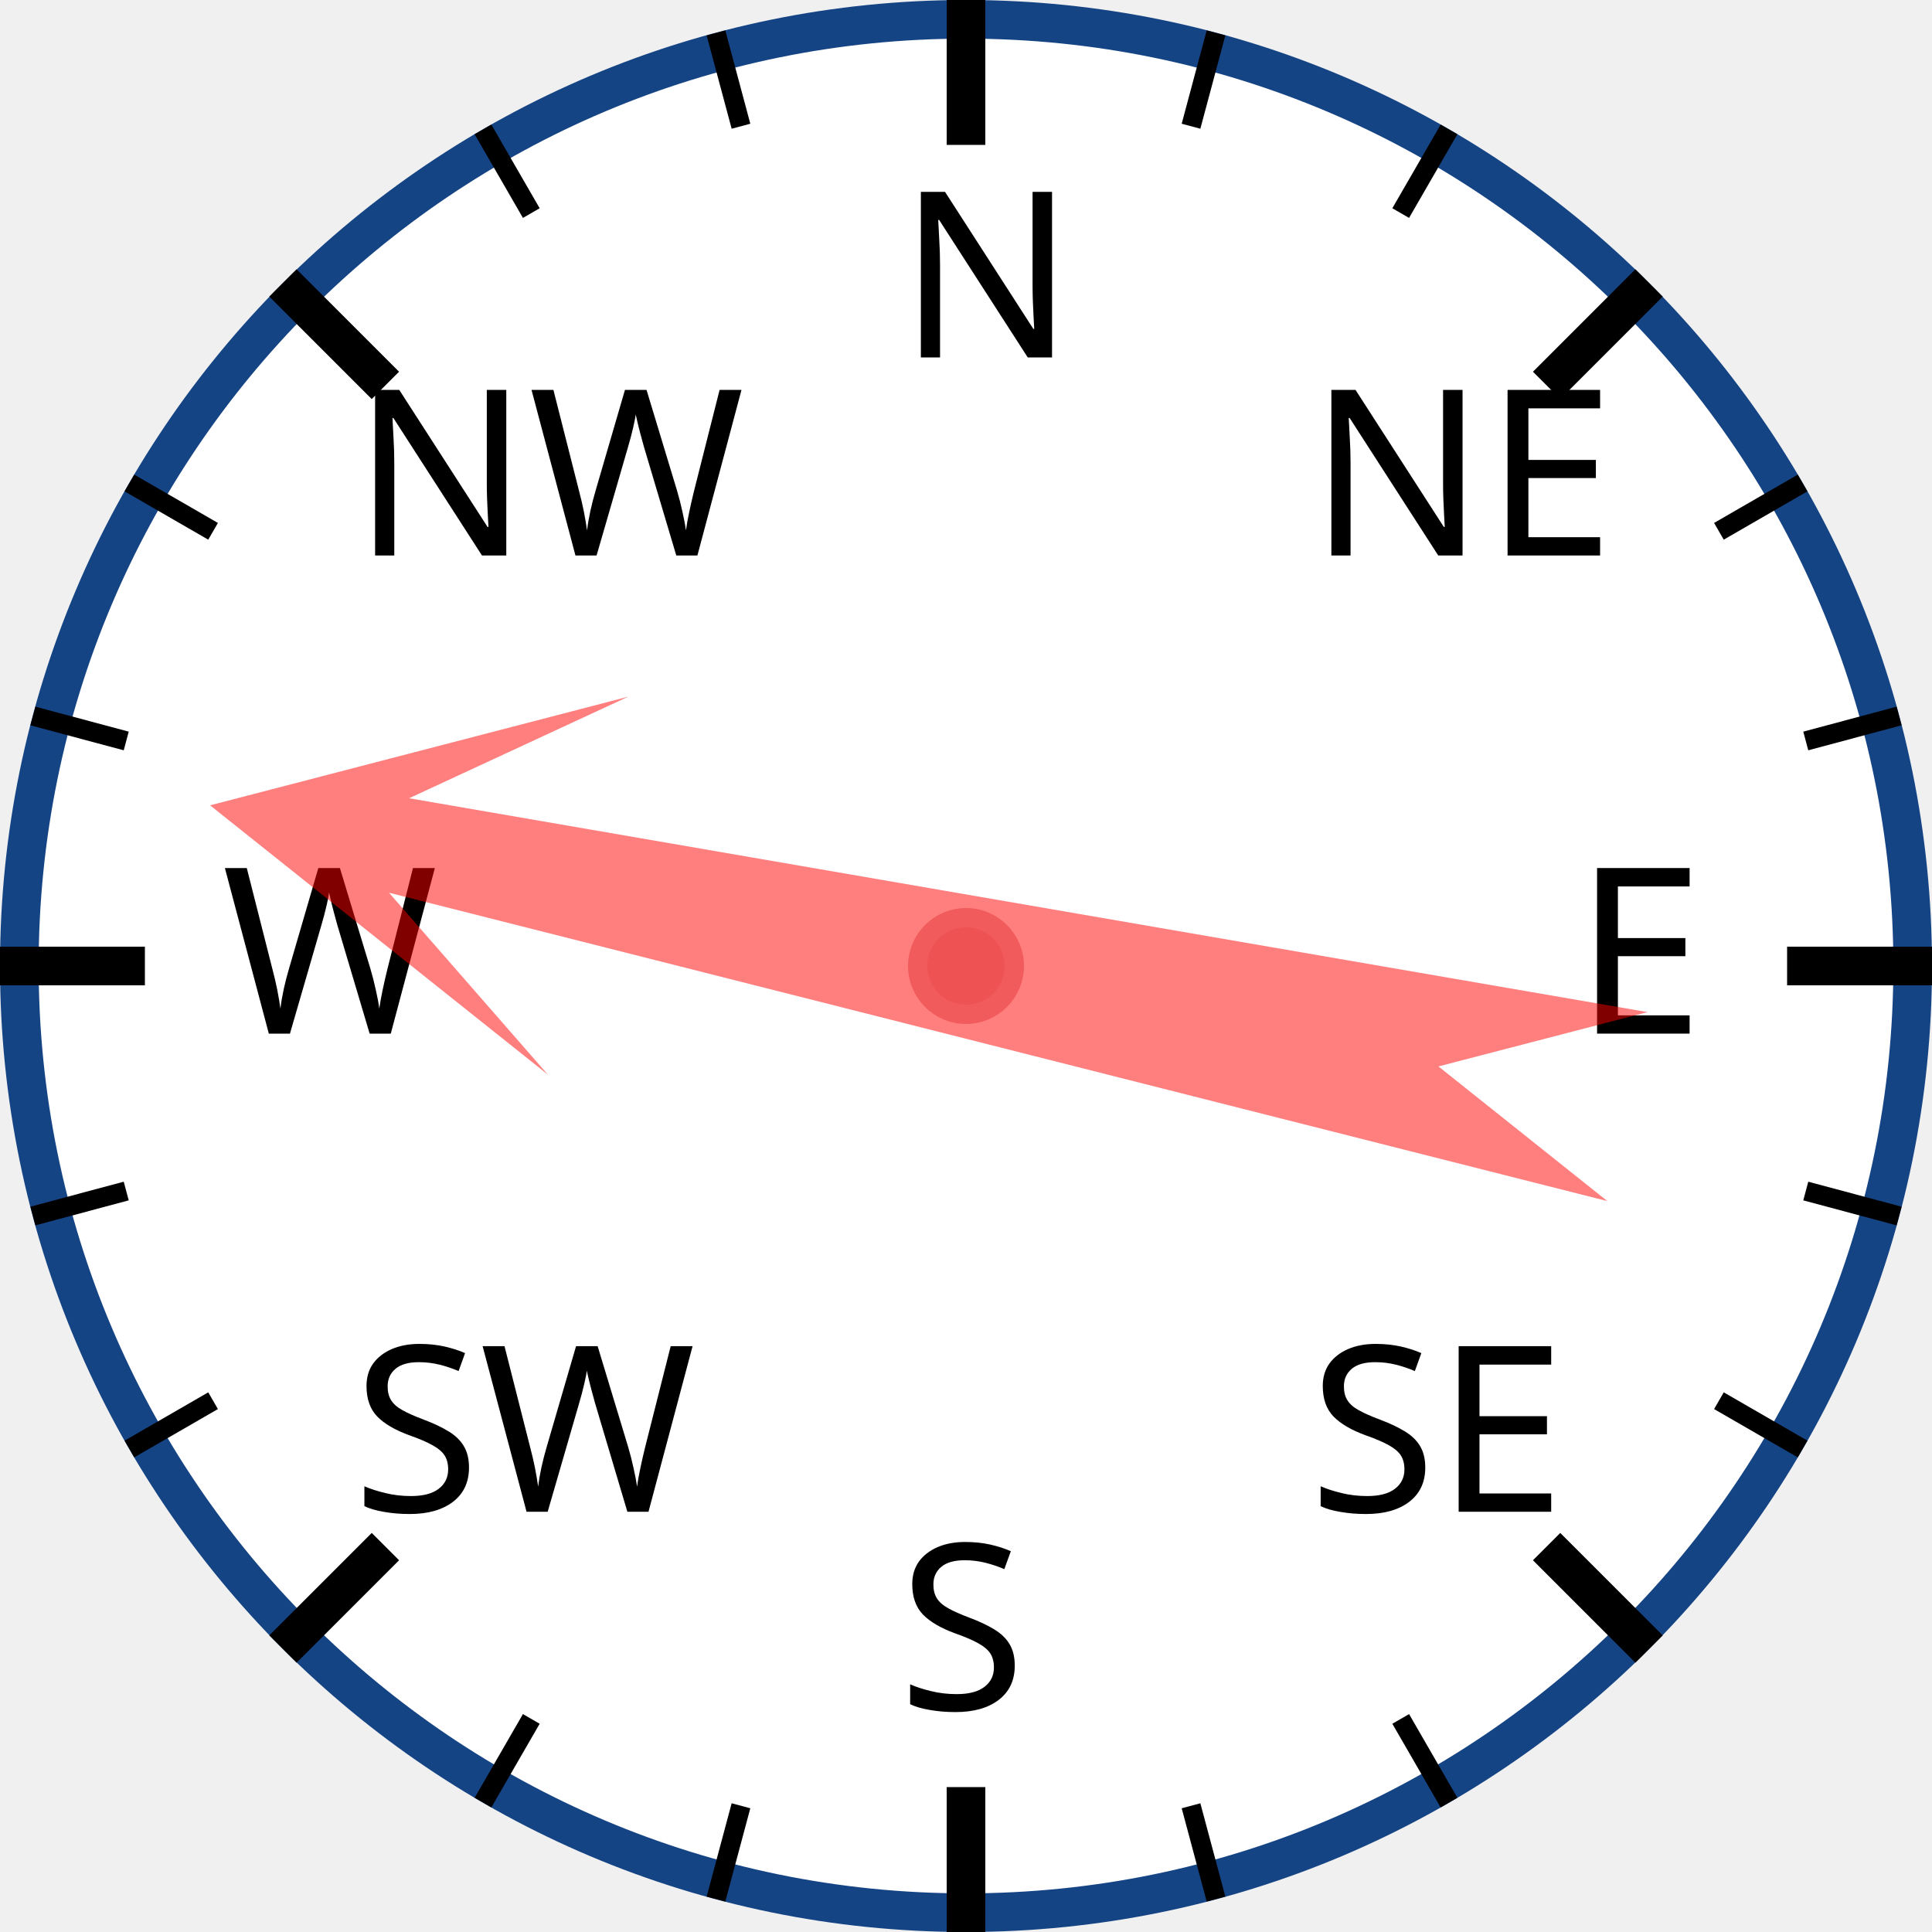
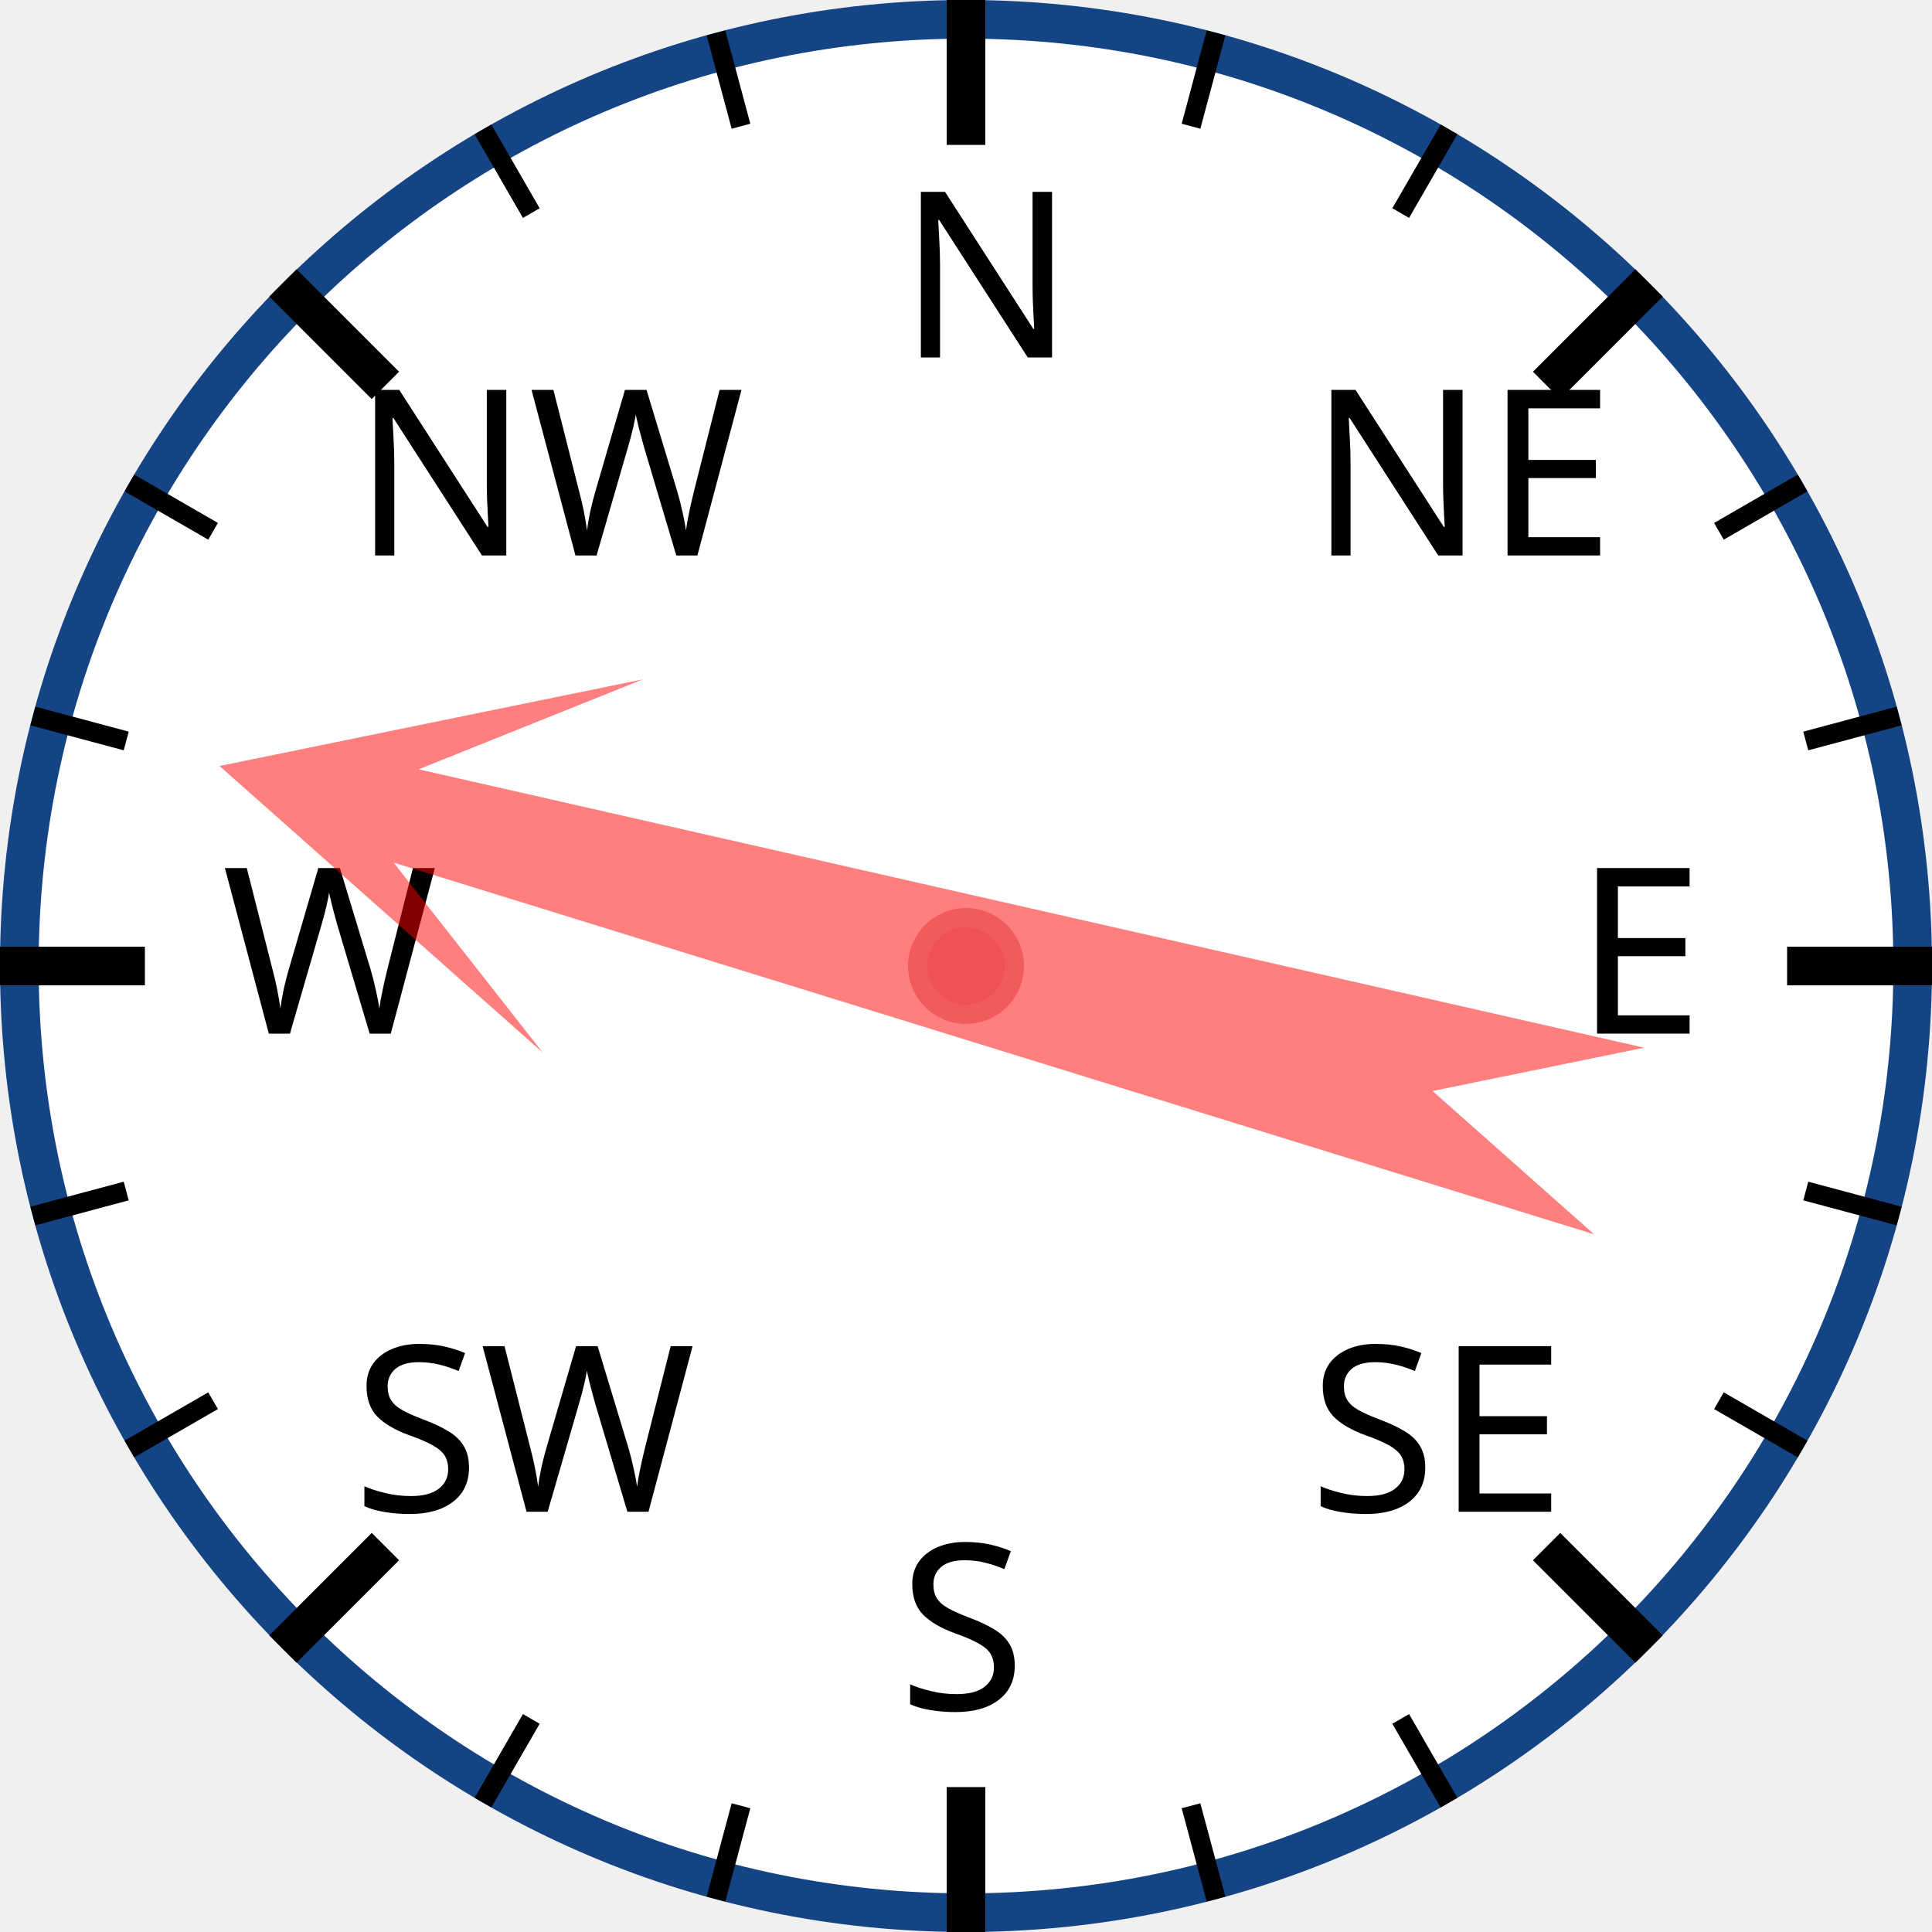
<svg xmlns="http://www.w3.org/2000/svg" width="120px" height="120px" viewBox="0 0 200 200">
  <circle cx="100" cy="100" r="98" style="fill: white; stroke: #154485; stroke-width: 4;" />
  <text x="93.0" y="37.0" style="font-family: sans-serif; font-size: 18pt;">N</text>
  <line x1="100.0" y1="0.0" x2="100.0" y2="15.0" style="stroke: black; stroke-width: 4;" />
  <line x1="74.118" y1="3.407" x2="76.706" y2="13.067" style="stroke: black; stroke-width: 2;" />
  <line x1="50" y1="13.397" x2="55" y2="22.058" style="stroke: black; stroke-width: 2;" />
  <text x="36.503" y="57.503" style="font-family: sans-serif; font-size: 18pt;">NW</text>
  <line x1="29.289" y1="29.289" x2="39.896" y2="39.896" style="stroke: black; stroke-width: 4;" />
  <line x1="13.397" y1="50" x2="22.058" y2="55" style="stroke: black; stroke-width: 2;" />
  <line x1="3.407" y1="74.118" x2="13.067" y2="76.706" style="stroke: black; stroke-width: 2;" />
  <text x="23.0" y="107.0" style="font-family: sans-serif; font-size: 18pt;">W</text>
  <line x1="0.0" y1="100.0" x2="15.0" y2="100.0" style="stroke: black; stroke-width: 4;" />
  <line x1="3.407" y1="125.882" x2="13.067" y2="123.294" style="stroke: black; stroke-width: 2;" />
  <line x1="13.397" y1="150" x2="22.058" y2="145" style="stroke: black; stroke-width: 2;" />
  <text x="36.503" y="156.497" style="font-family: sans-serif; font-size: 18pt;">SW</text>
  <line x1="29.289" y1="170.711" x2="39.896" y2="160.104" style="stroke: black; stroke-width: 4;" />
  <line x1="50" y1="186.603" x2="55" y2="177.942" style="stroke: black; stroke-width: 2;" />
  <line x1="74.118" y1="196.593" x2="76.706" y2="186.933" style="stroke: black; stroke-width: 2;" />
  <text x="93" y="177.0" style="font-family: sans-serif; font-size: 18pt;">S</text>
  <line x1="100" y1="200.0" x2="100" y2="185.0" style="stroke: black; stroke-width: 4;" />
  <line x1="125.882" y1="196.593" x2="123.294" y2="186.933" style="stroke: black; stroke-width: 2;" />
  <line x1="150.0" y1="186.603" x2="145.0" y2="177.942" style="stroke: black; stroke-width: 2;" />
  <text x="135.497" y="156.497" style="font-family: sans-serif; font-size: 18pt;">SE</text>
  <line x1="170.711" y1="170.711" x2="160.104" y2="160.104" style="stroke: black; stroke-width: 4;" />
  <line x1="186.603" y1="150" x2="177.942" y2="145" style="stroke: black; stroke-width: 2;" />
  <line x1="196.593" y1="125.882" x2="186.933" y2="123.294" style="stroke: black; stroke-width: 2;" />
  <text x="163.0" y="107" style="font-family: sans-serif; font-size: 18pt;">E</text>
  <line x1="200.0" y1="100" x2="185.0" y2="100" style="stroke: black; stroke-width: 4;" />
  <line x1="196.593" y1="74.118" x2="186.933" y2="76.706" style="stroke: black; stroke-width: 2;" />
  <line x1="186.603" y1="50" x2="177.942" y2="55" style="stroke: black; stroke-width: 2;" />
  <text x="135.497" y="57.503" style="font-family: sans-serif; font-size: 18pt;">NE</text>
  <line x1="170.711" y1="29.289" x2="160.104" y2="39.896" style="stroke: black; stroke-width: 4;" />
  <line x1="150" y1="13.397" x2="145" y2="22.058" style="stroke: black; stroke-width: 2;" />
  <line x1="125.882" y1="3.407" x2="123.294" y2="13.067" style="stroke: black; stroke-width: 2;" />
-   <polygon points="100 20 120 60 105 40 110 170 100 150 90 170 95 40 80 60" style="fill: red; fill-opacity: 0.5;" transform="rotate(282,100,100)" />
+   <polygon points="100 20 120 60 105 40 110 170 100 150 90 170 95 40 80 60" style="fill: red; fill-opacity: 0.5;" transform="rotate(285,100,100)" />
  <circle cx="100" cy="100" r="5" style="fill: #EE5252; stroke: #F25B5B; stroke-width: 2;" />
</svg>
